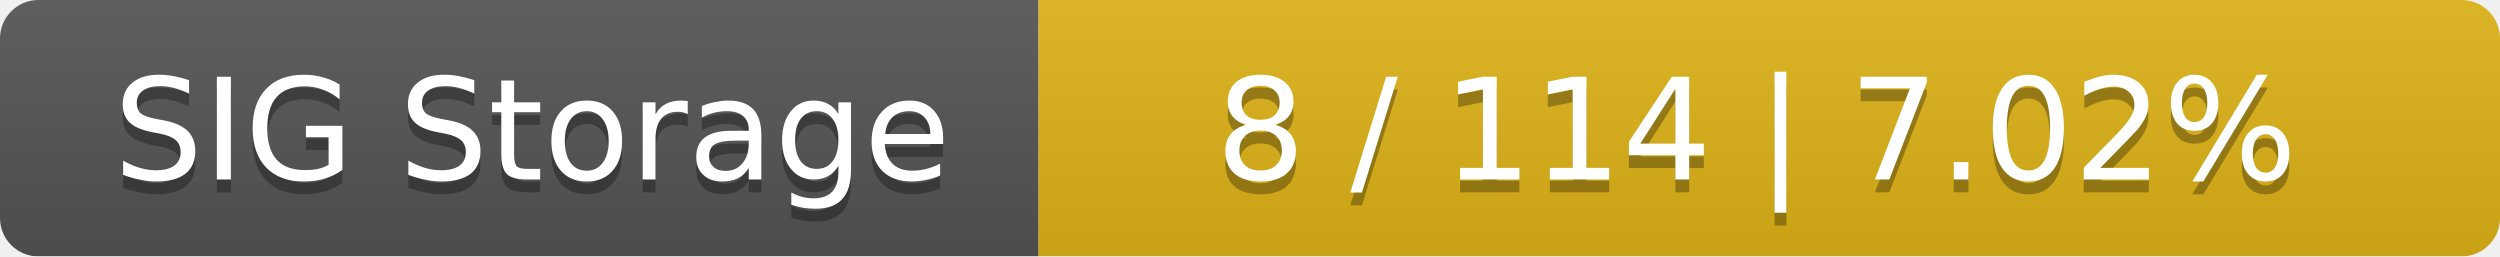
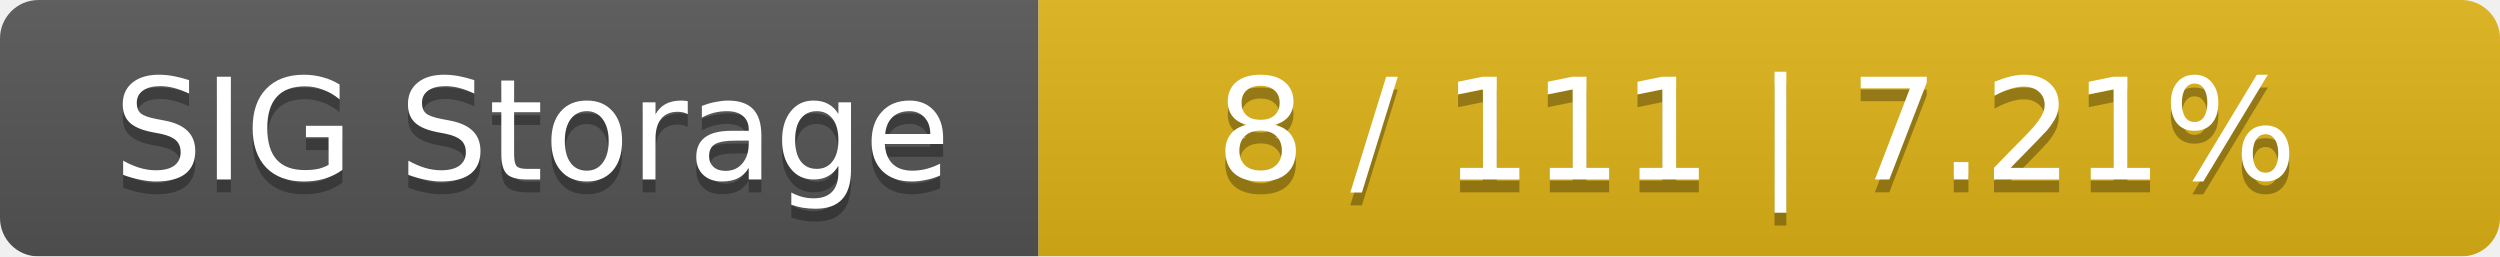
<svg xmlns="http://www.w3.org/2000/svg" width="195" height="20">
  <linearGradient id="smooth" x2="0" y2="100%">
    <stop offset="0" stop-color="#bbb" stop-opacity=".1" />
    <stop offset="1" stop-opacity=".1" />
  </linearGradient>
  <mask id="round">
    <rect width="195" height="20" rx="3" fill="#fff" />
  </mask>
  <g mask="url(#round)">
    <rect width="81" height="20" fill="#555" />
    <rect x="81" width="114" height="20" fill="#dfb317" />
    <rect width="195" height="20" fill="url(#smooth)" />
  </g>
  <g fill="#fff" text-anchor="middle" font-family="DejaVu Sans,Verdana,Geneva,sans-serif" font-size="11">
    <text x="41.5" y="15" fill="#010101" fill-opacity=".3">SIG Storage</text>
    <text x="41.5" y="14">SIG Storage</text>
-     <text x="137" y="15" fill="#010101" fill-opacity=".3">8 / 114    |    7.02%</text>
-     <text x="137" y="14">8 / 114    |    7.02%</text>
+     <text x="137" y="15" fill="#010101" fill-opacity=".3">8 / 111    |    7.21%</text>
+     <text x="137" y="14">8 / 111    |    7.21%</text>
  </g>
</svg>
